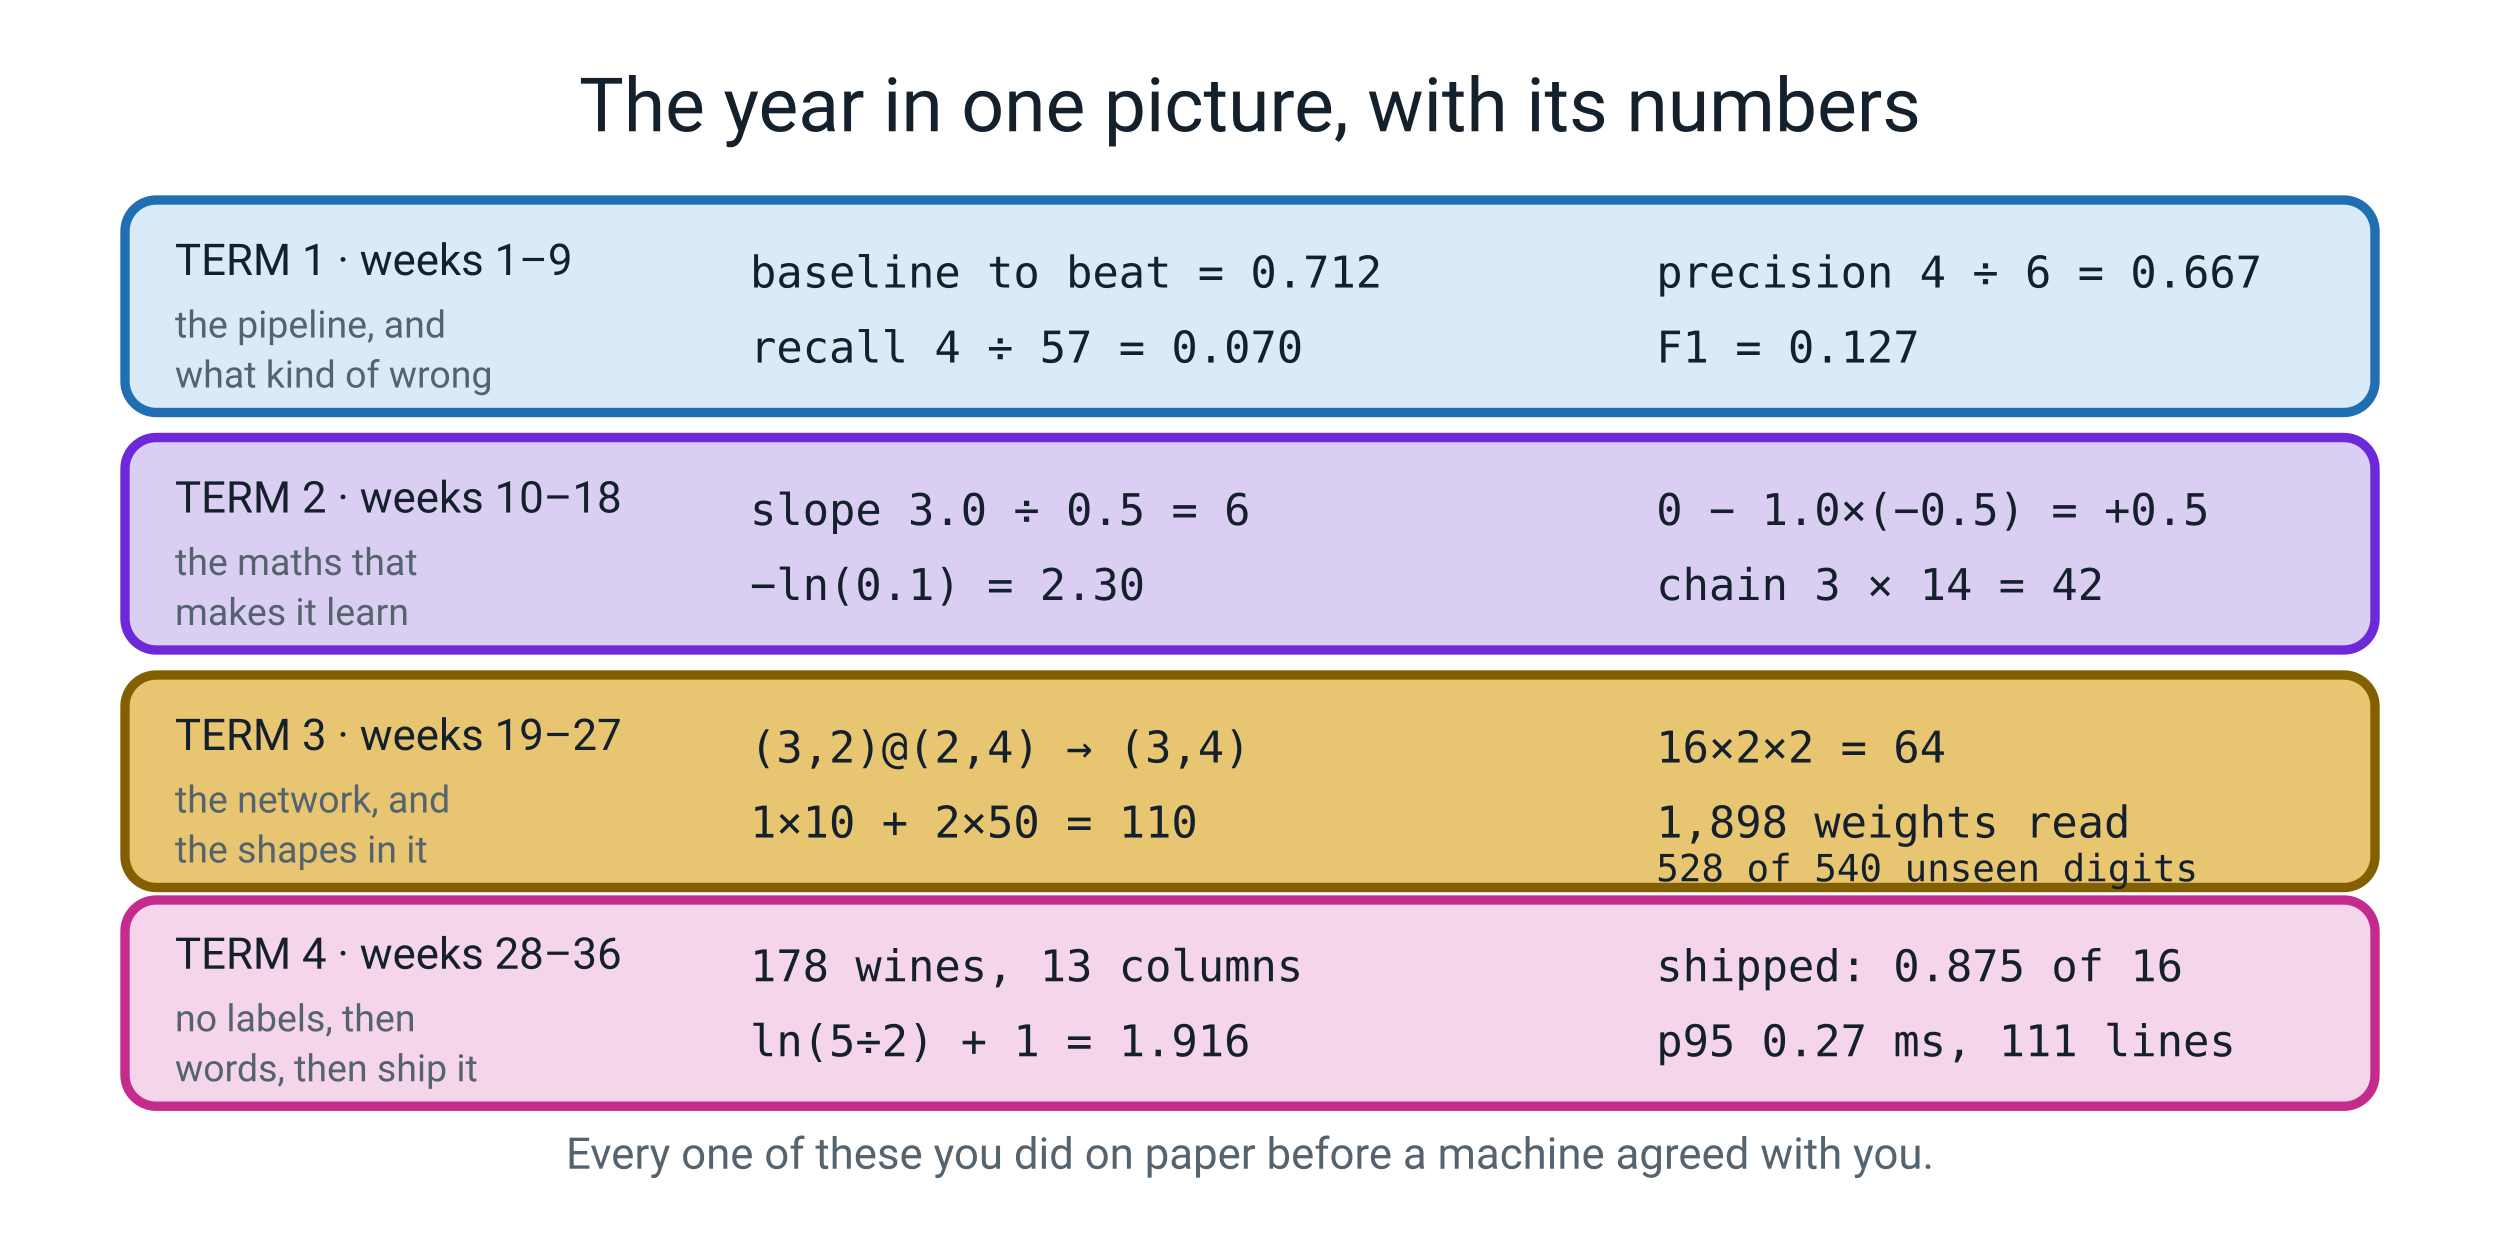
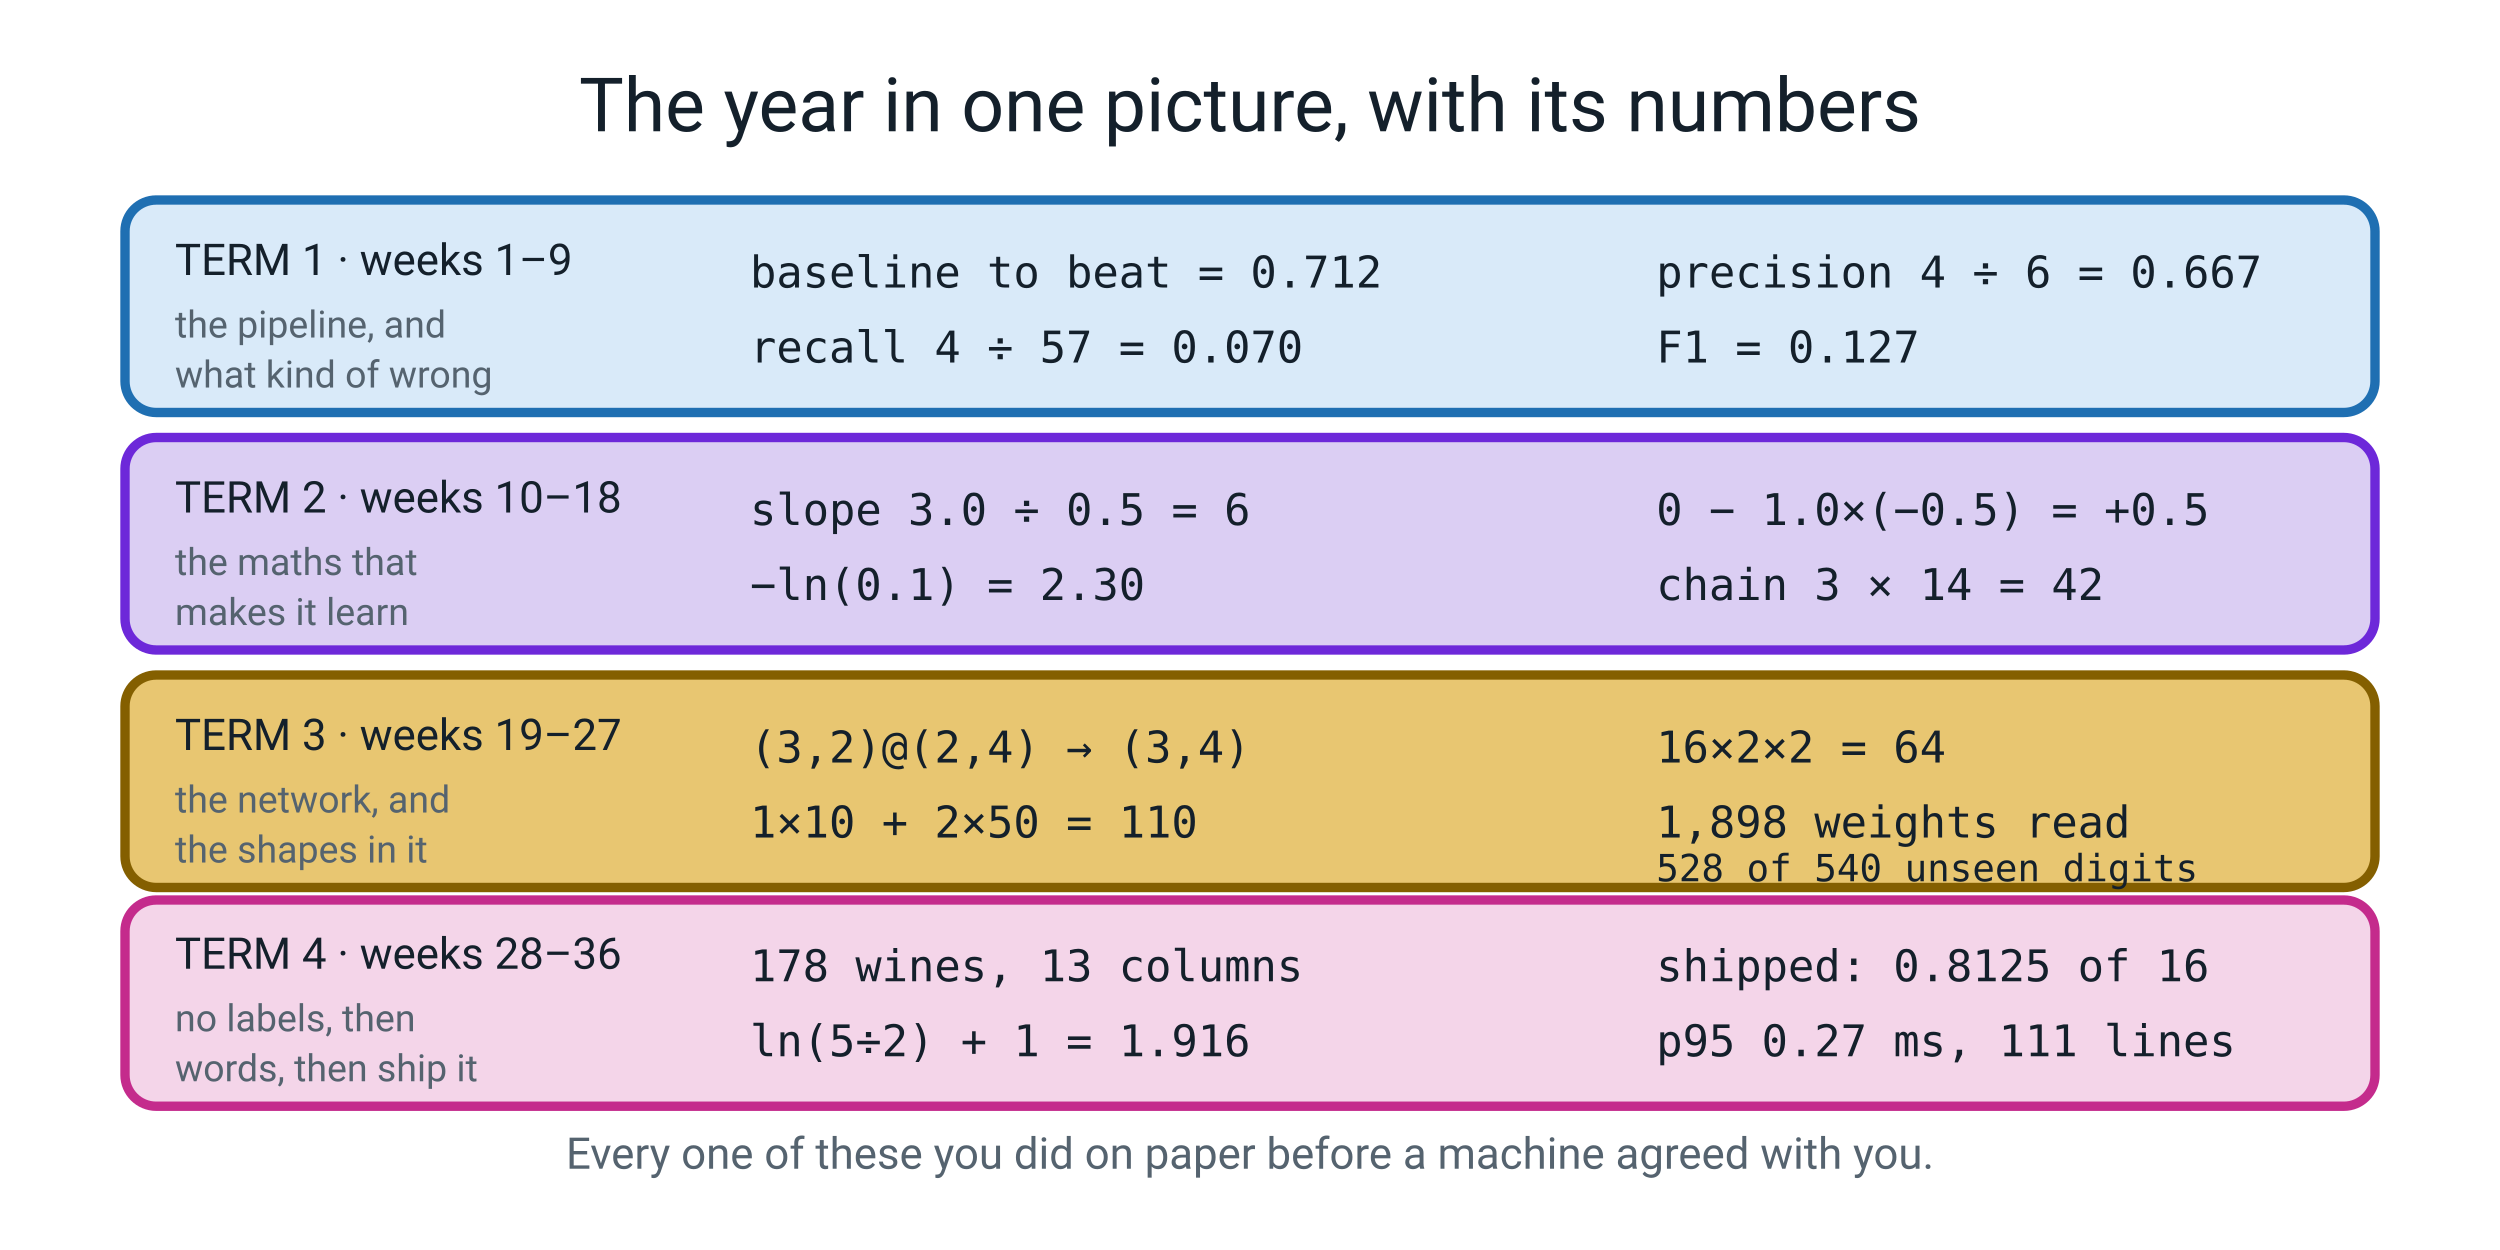
<svg xmlns="http://www.w3.org/2000/svg" viewBox="0 0 800 400" role="img">
  <text x="400" y="42" font-family="ui-sans-serif, system-ui, -apple-system, 'Segoe UI', Roboto, sans-serif" font-size="24" fill="#14202B" text-anchor="middle">The year in one picture, with its numbers</text>
  <rect x="40" y="64" width="720" height="68" rx="10" fill="#D9EAF9" stroke="#1F6FB2" stroke-width="3" stroke-linejoin="round" />
  <text x="56" y="88" font-family="ui-sans-serif, system-ui, -apple-system, 'Segoe UI', Roboto, sans-serif" font-size="14" fill="#14202B">TERM 1 · weeks 1–9</text>
  <text x="56" y="108" font-family="ui-sans-serif, system-ui, -apple-system, 'Segoe UI', Roboto, sans-serif" font-size="12" fill="#55636F">the pipeline, and</text>
  <text x="56" y="124" font-family="ui-sans-serif, system-ui, -apple-system, 'Segoe UI', Roboto, sans-serif" font-size="12" fill="#55636F">what kind of wrong</text>
  <text x="240" y="92" font-family="ui-monospace, SFMono-Regular, Menlo, Consolas, monospace" font-size="14" fill="#14202B">baseline to beat  = 0.712</text>
  <text x="240" y="116" font-family="ui-monospace, SFMono-Regular, Menlo, Consolas, monospace" font-size="14" fill="#14202B">recall  4 ÷ 57   = 0.070</text>
  <text x="530" y="92" font-family="ui-monospace, SFMono-Regular, Menlo, Consolas, monospace" font-size="14" fill="#14202B">precision 4 ÷ 6 = 0.667</text>
  <text x="530" y="116" font-family="ui-monospace, SFMono-Regular, Menlo, Consolas, monospace" font-size="14" fill="#14202B">F1              = 0.127</text>
  <rect x="40" y="140" width="720" height="68" rx="10" fill="#DBCEF3" stroke="#6D28D9" stroke-width="3" stroke-linejoin="round" />
  <text x="56" y="164" font-family="ui-sans-serif, system-ui, -apple-system, 'Segoe UI', Roboto, sans-serif" font-size="14" fill="#14202B">TERM 2 · weeks 10–18</text>
  <text x="56" y="184" font-family="ui-sans-serif, system-ui, -apple-system, 'Segoe UI', Roboto, sans-serif" font-size="12" fill="#55636F">the maths that</text>
  <text x="56" y="200" font-family="ui-sans-serif, system-ui, -apple-system, 'Segoe UI', Roboto, sans-serif" font-size="12" fill="#55636F">makes it learn</text>
  <text x="240" y="168" font-family="ui-monospace, SFMono-Regular, Menlo, Consolas, monospace" font-size="14" fill="#14202B">slope  3.0 ÷ 0.5 = 6</text>
  <text x="240" y="192" font-family="ui-monospace, SFMono-Regular, Menlo, Consolas, monospace" font-size="14" fill="#14202B">−ln(0.1)       = 2.30</text>
  <text x="530" y="168" font-family="ui-monospace, SFMono-Regular, Menlo, Consolas, monospace" font-size="14" fill="#14202B">0 − 1.0×(−0.5) = +0.5</text>
  <text x="530" y="192" font-family="ui-monospace, SFMono-Regular, Menlo, Consolas, monospace" font-size="14" fill="#14202B">chain  3 × 14   = 42</text>
  <rect x="40" y="216" width="720" height="68" rx="10" fill="#E8C671" stroke="#845F00" stroke-width="3" stroke-linejoin="round" />
  <text x="56" y="240" font-family="ui-sans-serif, system-ui, -apple-system, 'Segoe UI', Roboto, sans-serif" font-size="14" fill="#14202B">TERM 3 · weeks 19–27</text>
  <text x="56" y="260" font-family="ui-sans-serif, system-ui, -apple-system, 'Segoe UI', Roboto, sans-serif" font-size="12" fill="#55636F">the network, and</text>
  <text x="56" y="276" font-family="ui-sans-serif, system-ui, -apple-system, 'Segoe UI', Roboto, sans-serif" font-size="12" fill="#55636F">the shapes in it</text>
  <text x="240" y="244" font-family="ui-monospace, SFMono-Regular, Menlo, Consolas, monospace" font-size="14" fill="#14202B">(3,2)@(2,4) → (3,4)</text>
  <text x="240" y="268" font-family="ui-monospace, SFMono-Regular, Menlo, Consolas, monospace" font-size="14" fill="#14202B">1×10 + 2×50   = 110</text>
  <text x="530" y="244" font-family="ui-monospace, SFMono-Regular, Menlo, Consolas, monospace" font-size="14" fill="#14202B">16×2×2        = 64</text>
  <text x="530" y="268" font-family="ui-monospace, SFMono-Regular, Menlo, Consolas, monospace" font-size="14" fill="#14202B">1,898 weights read</text>
  <text x="530" y="282" font-family="ui-monospace, SFMono-Regular, Menlo, Consolas, monospace" font-size="12" fill="#14202B">528 of 540 unseen digits</text>
  <rect x="40" y="288" width="720" height="66" rx="10" fill="#F4D5E9" stroke="#C42B8C" stroke-width="3" stroke-linejoin="round" />
  <text x="56" y="310" font-family="ui-sans-serif, system-ui, -apple-system, 'Segoe UI', Roboto, sans-serif" font-size="14" fill="#14202B">TERM 4 · weeks 28–36</text>
  <text x="56" y="330" font-family="ui-sans-serif, system-ui, -apple-system, 'Segoe UI', Roboto, sans-serif" font-size="12" fill="#55636F">no labels, then</text>
  <text x="56" y="346" font-family="ui-sans-serif, system-ui, -apple-system, 'Segoe UI', Roboto, sans-serif" font-size="12" fill="#55636F">words, then ship it</text>
  <text x="240" y="314" font-family="ui-monospace, SFMono-Regular, Menlo, Consolas, monospace" font-size="14" fill="#14202B">178 wines, 13 columns</text>
  <text x="240" y="338" font-family="ui-monospace, SFMono-Regular, Menlo, Consolas, monospace" font-size="14" fill="#14202B">ln(5÷2) + 1  = 1.916</text>
-   <text x="530" y="314" font-family="ui-monospace, SFMono-Regular, Menlo, Consolas, monospace" font-size="14" fill="#14202B">shipped: 0.875 of 16</text>
+   <text x="530" y="314" font-family="ui-monospace, SFMono-Regular, Menlo, Consolas, monospace" font-size="14" fill="#14202B">shipped: 0.8125 of 16</text>
  <text x="530" y="338" font-family="ui-monospace, SFMono-Regular, Menlo, Consolas, monospace" font-size="14" fill="#14202B">p95 0.27 ms, 111 lines</text>
  <text x="400" y="374" font-family="ui-sans-serif, system-ui, -apple-system, 'Segoe UI', Roboto, sans-serif" font-size="14" fill="#55636F" text-anchor="middle">Every one of these you did on paper before a machine agreed with you.</text>
</svg>
